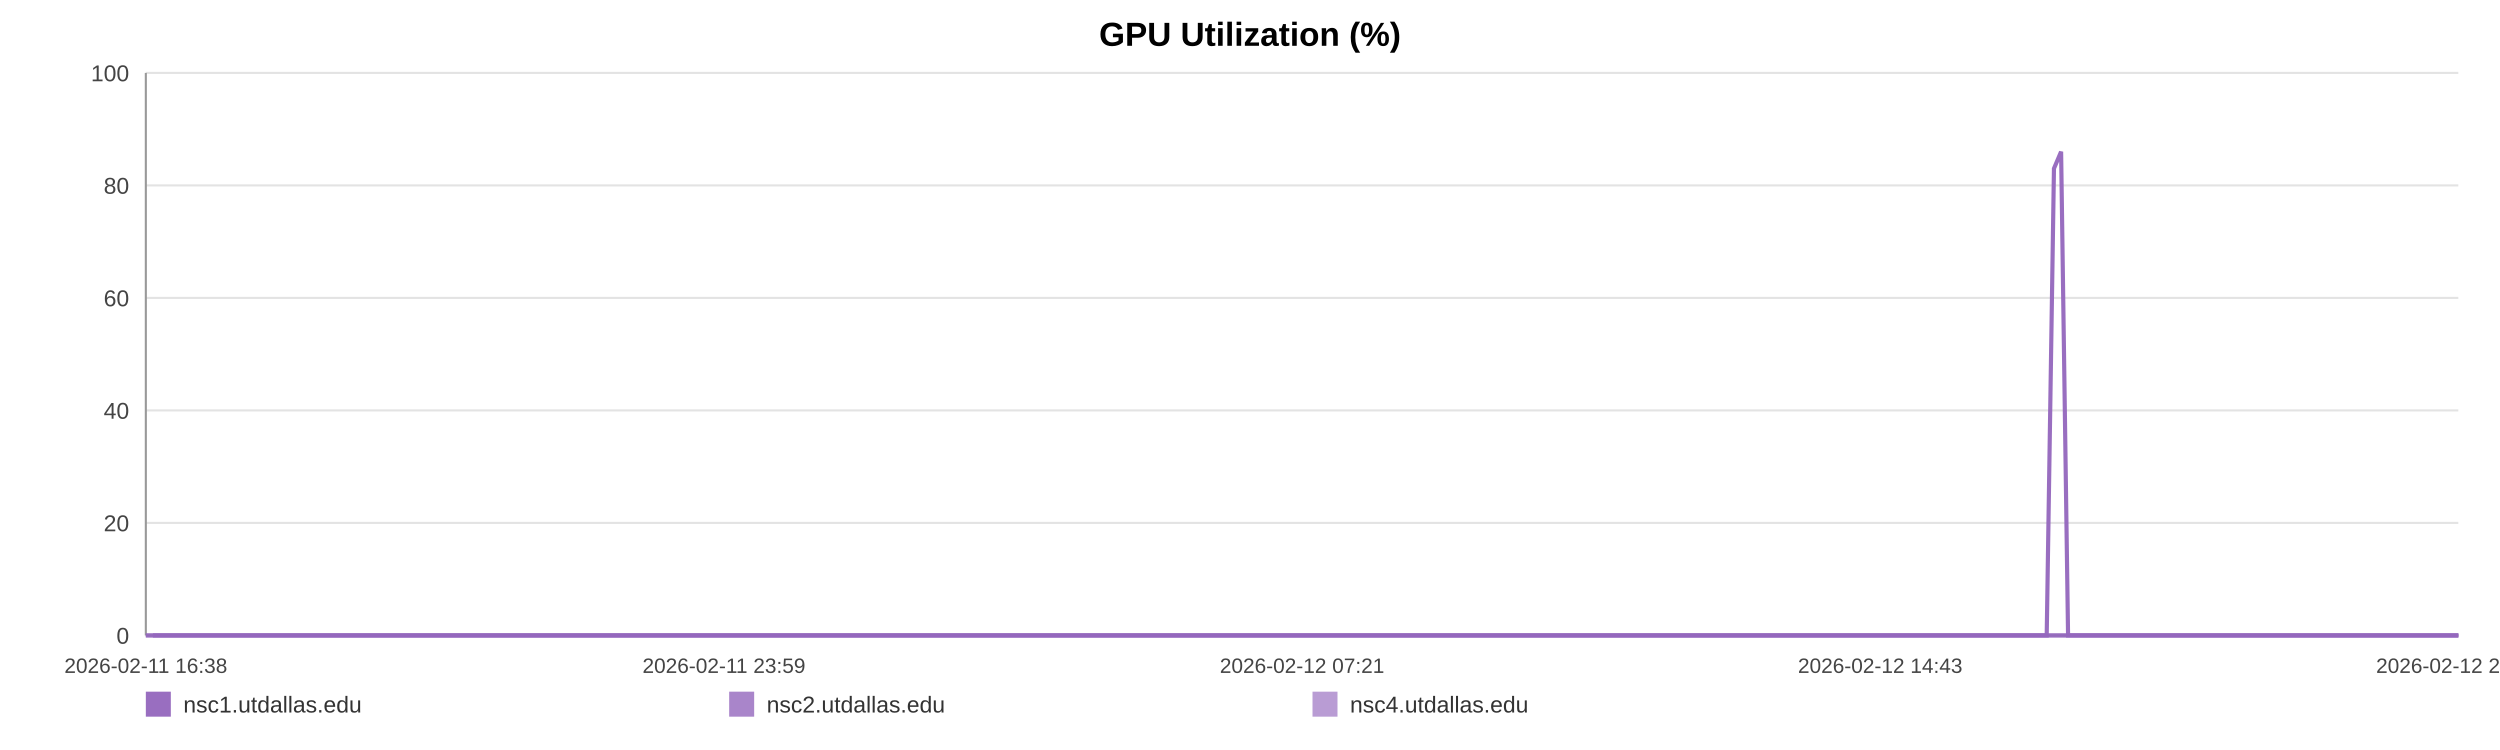
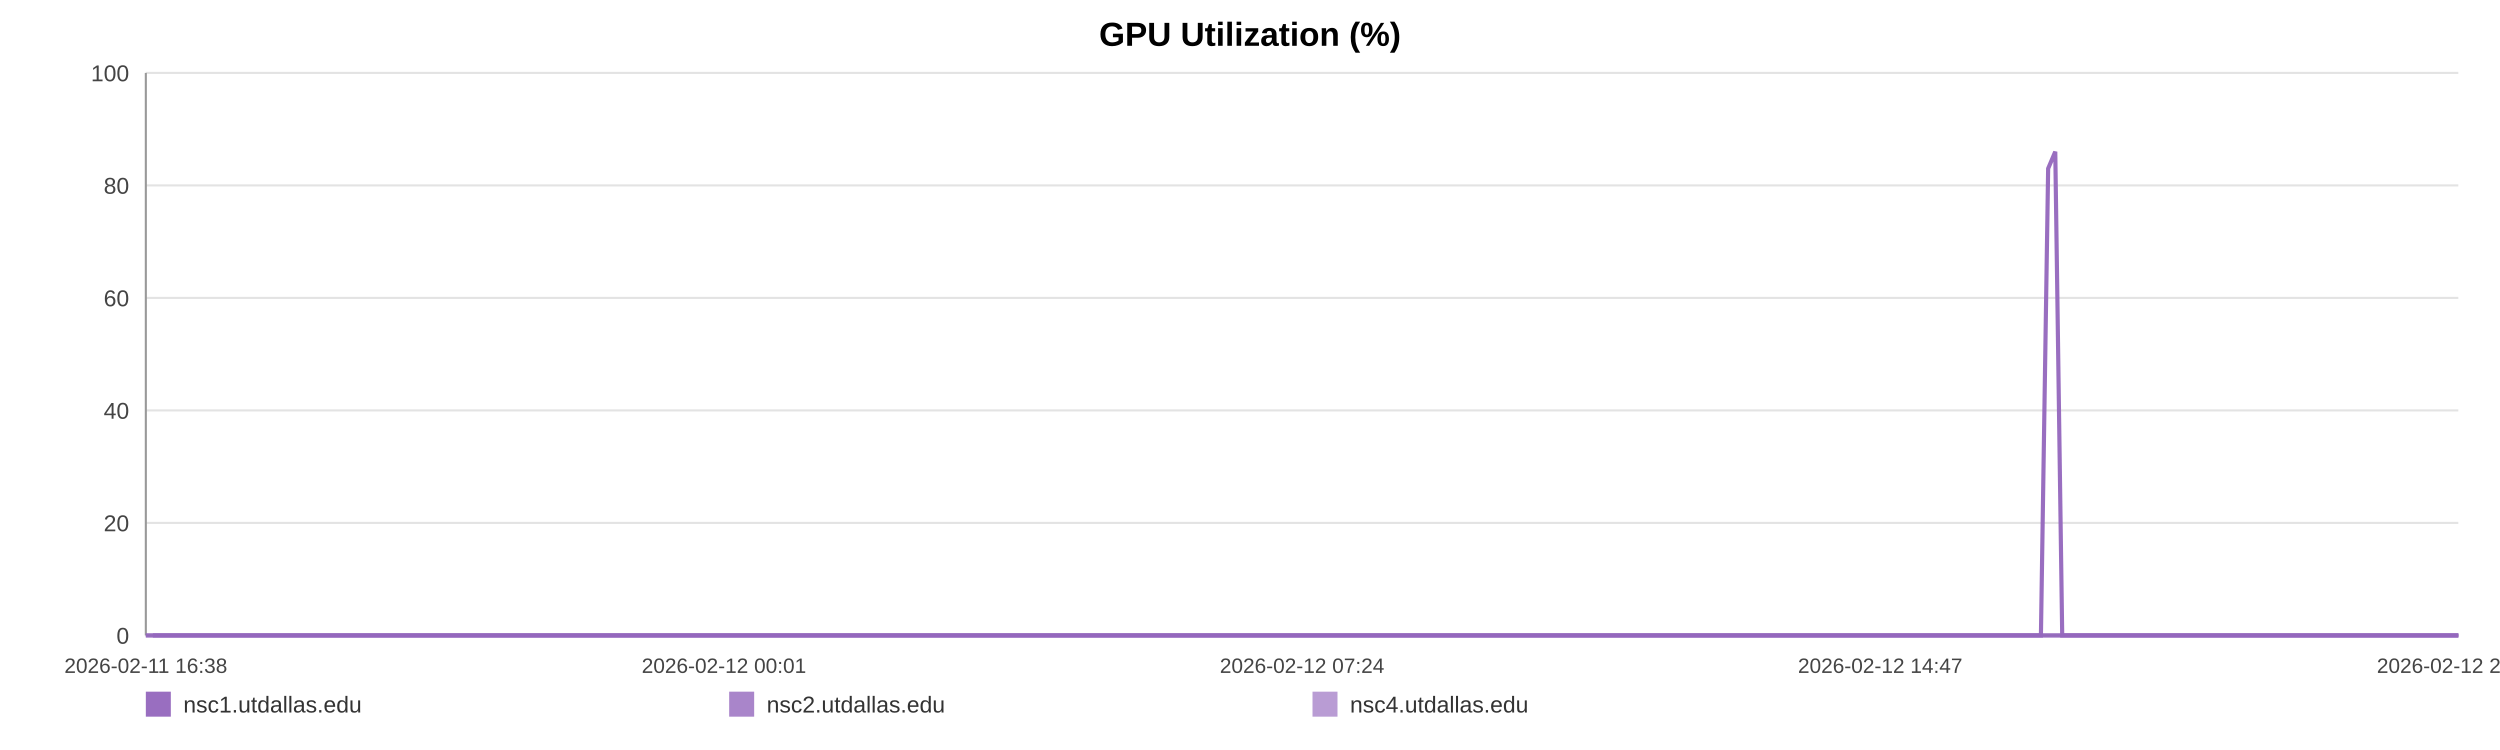
<svg xmlns="http://www.w3.org/2000/svg" width="1200" height="360" viewBox="0 0 1200 360" role="img" aria-label="GPU Utilization (%)">
  <rect width="100%" height="100%" fill="#ffffff" />
  <text x="600.0" y="22" text-anchor="middle" font-size="16" font-family="Arial, Helvetica, sans-serif" font-weight="bold">GPU Utilization (%)</text>
  <line x1="70" y1="35.00" x2="1180" y2="35.00" stroke="#e3e3e3" stroke-width="1" />
  <text x="62" y="39.00" text-anchor="end" font-size="11" fill="#444" font-family="Arial, Helvetica, sans-serif">100</text>
  <line x1="70" y1="89.00" x2="1180" y2="89.00" stroke="#e3e3e3" stroke-width="1" />
  <text x="62" y="93.00" text-anchor="end" font-size="11" fill="#444" font-family="Arial, Helvetica, sans-serif">80</text>
  <line x1="70" y1="143.00" x2="1180" y2="143.00" stroke="#e3e3e3" stroke-width="1" />
  <text x="62" y="147.00" text-anchor="end" font-size="11" fill="#444" font-family="Arial, Helvetica, sans-serif">60</text>
  <line x1="70" y1="197.00" x2="1180" y2="197.00" stroke="#e3e3e3" stroke-width="1" />
  <text x="62" y="201.00" text-anchor="end" font-size="11" fill="#444" font-family="Arial, Helvetica, sans-serif">40</text>
  <line x1="70" y1="251.00" x2="1180" y2="251.00" stroke="#e3e3e3" stroke-width="1" />
  <text x="62" y="255.00" text-anchor="end" font-size="11" fill="#444" font-family="Arial, Helvetica, sans-serif">20</text>
  <line x1="70" y1="305.00" x2="1180" y2="305.00" stroke="#e3e3e3" stroke-width="1" />
  <text x="62" y="309.00" text-anchor="end" font-size="11" fill="#444" font-family="Arial, Helvetica, sans-serif">0</text>
  <line x1="70" y1="35" x2="70" y2="305" stroke="#999" />
  <line x1="70" y1="305" x2="1180" y2="305" stroke="#999" />
  <text x="70.00" y="323" text-anchor="middle" font-size="10" fill="#444" font-family="Arial, Helvetica, sans-serif">2026-02-11 16:38</text>
-   <text x="347.50" y="323" text-anchor="middle" font-size="10" fill="#444" font-family="Arial, Helvetica, sans-serif">2026-02-11 23:59</text>
-   <text x="625.00" y="323" text-anchor="middle" font-size="10" fill="#444" font-family="Arial, Helvetica, sans-serif">2026-02-12 07:21</text>
-   <text x="902.50" y="323" text-anchor="middle" font-size="10" fill="#444" font-family="Arial, Helvetica, sans-serif">2026-02-12 14:43</text>
-   <text x="1180.00" y="323" text-anchor="middle" font-size="10" fill="#444" font-family="Arial, Helvetica, sans-serif">2026-02-12 22:05</text>
-   <polyline fill="none" stroke="#9467bd" stroke-opacity="0.95" stroke-width="2" points="73.38,305.00 76.77,305.00 80.14,305.00 83.53,305.00 86.94,305.00 90.29,305.00 93.68,305.00 97.35,305.00 100.71,305.00 104.07,305.00 107.43,305.00 110.86,305.00 114.22,305.00 117.58,305.00 123.66,305.00 128.90,305.00 132.31,305.00 135.78,305.00 139.15,305.00 142.52,305.00 145.82,305.00 149.24,305.00 152.61,305.00 156.01,305.00 159.41,305.00 162.85,305.00 166.24,305.00 169.63,305.00 173.18,305.00 176.59,305.00 179.96,305.00 183.43,305.00 186.81,305.00 190.19,305.00 193.67,305.00 197.02,305.00 200.40,305.00 203.85,305.00 207.18,305.00 210.56,305.00 213.90,305.00 217.27,305.00 220.66,305.00 224.02,305.00 227.48,305.00 230.89,305.00 234.23,305.00 237.60,305.00 241.01,305.00 244.39,305.00 248.25,305.00 251.63,305.00 255.00,305.00 258.35,305.00 261.71,305.00 265.06,305.00 268.42,305.00 271.81,305.00 275.18,305.00 278.62,305.00 281.99,305.00 285.33,305.00 288.73,305.00 292.15,305.00 295.52,305.00 298.92,305.00 302.25,305.00 305.60,305.00 308.96,305.00 312.31,305.00 315.68,305.00 319.06,305.00 322.41,305.00 325.79,305.00 329.18,305.00 332.52,305.00 335.92,305.00 339.27,305.00 342.63,305.00 346.09,305.00 349.46,305.00 352.83,305.00 356.24,305.00 359.60,305.00 362.99,305.00 366.36,305.00 369.70,305.00 373.04,305.00 376.45,305.00 379.85,305.00 383.22,305.00 386.63,305.00 389.96,305.00 393.35,305.00 396.71,305.00 400.08,305.00 403.43,305.00 406.81,305.00 410.16,305.00 413.56,305.00 416.94,305.00 420.32,305.00 423.70,305.00 427.12,305.00 430.52,305.00 433.89,305.00 437.25,305.00 440.62,305.00 443.98,305.00 447.39,305.00 450.77,305.00 454.14,305.00 457.51,305.00 460.90,305.00 464.29,305.00 467.70,305.00 471.13,305.00 474.49,305.00 477.87,305.00 481.25,305.00 484.62,305.00 487.99,305.00 491.39,305.00 495.05,305.00 498.41,305.00 501.83,305.00 505.20,305.00 508.55,305.00 511.90,305.00 515.22,305.00 518.59,305.00 521.97,305.00 525.34,305.00 528.70,305.00 532.07,305.00 535.44,305.00 538.79,305.00 542.23,305.00 545.59,305.00 548.96,305.00 552.32,305.00 555.70,305.00 559.06,305.00 562.45,305.00 565.84,305.00 569.22,305.00 572.60,305.00 575.97,305.00 579.32,305.00 582.68,305.00 586.05,305.00 589.42,305.00 592.81,305.00 596.22,305.00 599.61,305.00 602.97,305.00 606.39,305.00 609.77,305.00 613.12,305.00 616.51,305.00 619.89,305.00 623.32,305.00 626.74,305.00 630.10,305.00 633.49,305.00 636.84,305.00 640.19,305.00 643.56,305.00 646.94,305.00 650.30,305.00 653.64,305.00 657.00,305.00 660.41,305.00 663.79,305.00 667.18,305.00 670.55,305.00 674.01,305.00 677.38,305.00 680.75,305.00 684.10,305.00 687.45,305.00 691.13,305.00 694.58,305.00 697.93,305.00 701.29,305.00 704.62,305.00 708.01,305.00 711.38,305.00 714.77,305.00 718.16,305.00 721.52,305.00 724.88,305.00 728.26,305.00 731.71,305.00 735.08,305.00 738.43,305.00 741.80,305.00 745.21,305.00 748.66,305.00 752.11,305.00 755.46,305.00 758.84,305.00 762.22,305.00 765.58,305.00 768.97,305.00 772.35,305.00 775.77,305.00 779.13,305.00 782.48,305.00 785.89,305.00 789.27,305.00 792.64,305.00 796.02,305.00 799.45,305.00 802.83,305.00 806.19,305.00 809.53,305.00 812.89,305.00 816.28,305.00 819.65,305.00 823.01,305.00 826.38,305.00 829.71,305.00 833.08,305.00 836.49,305.00 839.87,305.00 843.26,305.00 846.68,305.00 850.06,305.00 853.46,305.00 856.82,305.00 860.21,305.00 863.58,305.00 866.96,305.00 870.34,305.00 873.80,305.00 877.18,305.00 880.57,305.00 883.95,305.00 887.31,305.00 890.70,305.00 894.04,305.00 897.41,305.00 900.81,305.00 904.19,305.00 907.57,305.00 910.95,305.00 914.35,305.00 917.72,305.00 921.10,305.00 924.50,305.00 927.91,305.00 931.27,305.00 934.64,305.00 938.04,305.00 941.46,305.00 944.85,305.00 948.22,305.00 951.59,305.00 955.33,305.00 958.73,305.00 962.12,305.00 965.50,305.00 968.91,305.00 972.30,305.00 975.68,305.00 979.07,305.00 982.42,305.00 985.90,80.90 989.33,72.80 992.67,305.00 996.04,305.00 999.43,305.00 1002.81,305.00 1006.19,305.00 1009.69,305.00 1013.07,305.00 1016.44,305.00 1019.86,305.00 1023.51,305.00 1026.89,305.00 1031.14,305.00 1036.85,305.00 1040.30,305.00 1043.76,305.00 1047.13,305.00 1050.43,305.00 1053.79,305.00 1057.23,305.00 1060.62,305.00 1064.02,305.00 1067.54,305.00 1071.03,305.00 1074.61,305.00 1078.00,305.00 1081.38,305.00 1084.76,305.00 1088.18,305.00 1091.61,305.00 1095.02,305.00 1098.38,305.00 1101.75,305.00 1105.26,305.00 1108.67,305.00 1112.00,305.00 1115.40,305.00 1118.83,305.00 1122.33,305.00 1125.74,305.00 1129.12,305.00 1132.59,305.00 1135.82,305.00 1139.18,305.00 1142.63,305.00 1145.99,305.00 1149.42,305.00 1152.90,305.00 1156.30,305.00 1159.67,305.00 1163.09,305.00 1166.50,305.00 1169.88,305.00 1173.25,305.00 1176.60,305.00 1180.00,305.00" />
-   <polyline fill="none" stroke="#9467bd" stroke-opacity="0.80" stroke-width="2" points="70.00,305.00 73.38,305.00 76.77,305.00 80.14,305.00 83.53,305.00 86.94,305.00 90.29,305.00 93.68,305.00 97.35,305.00 100.71,305.00 104.07,305.00 107.43,305.00 110.86,305.00 114.22,305.00 117.58,305.00 123.66,305.00 128.90,305.00 132.31,305.00 135.78,305.00 139.15,305.00 142.52,305.00 145.82,305.00 149.24,305.00 152.61,305.00 156.01,305.00 159.41,305.00 162.85,305.00 166.24,305.00 169.63,305.00 173.18,305.00 176.59,305.00 179.96,305.00 183.43,305.00 186.81,305.00 190.19,305.00 193.67,305.00 197.02,305.00 200.40,305.00 203.85,305.00 207.18,305.00 210.56,305.00 213.90,305.00 217.27,305.00 220.66,305.00 224.02,305.00 227.48,305.00 230.89,305.00 234.23,305.00 237.60,305.00 241.01,305.00 244.39,305.00 248.25,305.00 251.63,305.00 255.00,305.00 258.35,305.00 261.71,305.00 265.06,305.00 268.42,305.00 271.81,305.00 275.18,305.00 278.62,305.00 281.99,305.00 285.33,305.00 288.73,305.00 292.15,305.00 295.52,305.00 298.92,305.00 302.25,305.00 305.60,305.00 308.96,305.00 312.31,305.00 315.68,305.00 319.06,305.00 322.41,305.00 325.79,305.00 329.18,305.00 332.52,305.00 335.92,305.00 339.27,305.00 342.63,305.00 346.09,305.00 349.46,305.00 352.83,305.00 356.24,305.00 359.60,305.00 362.99,305.00 366.36,305.00 369.70,305.00 373.04,305.00 376.45,305.00 379.85,305.00 383.22,305.00 386.63,305.00 389.96,305.00 393.35,305.00 396.71,305.00 400.08,305.00 403.43,305.00 406.81,305.00 410.16,305.00 413.56,305.00 416.94,305.00 420.32,305.00 423.70,305.00 427.12,305.00 430.52,305.00 433.89,305.00 437.25,305.00 440.62,305.00 443.98,305.00 447.39,305.00 450.77,305.00 454.14,305.00 457.51,305.00 460.90,305.00 464.29,305.00 467.70,305.00 471.13,305.00 474.49,305.00 477.87,305.00 481.25,305.00 484.62,305.00 487.99,305.00 491.39,305.00 495.05,305.00 498.41,305.00 501.83,305.00 505.20,305.00 508.55,305.00 511.90,305.00 515.22,305.00 518.59,305.00 521.97,305.00 525.34,305.00 528.70,305.00 532.07,305.00 535.44,305.00 538.79,305.00 542.23,305.00 545.59,305.00 548.96,305.00 552.32,305.00 555.70,305.00 559.06,305.00 562.45,305.00 565.84,305.00 569.22,305.00 572.60,305.00 575.97,305.00 579.32,305.00 582.68,305.00 586.05,305.00 589.42,305.00 592.81,305.00 596.22,305.00 599.61,305.00 602.97,305.00 606.39,305.00 609.77,305.00 613.12,305.00 616.51,305.00 619.89,305.00 623.32,305.00 626.74,305.00 630.10,305.00 633.49,305.00 636.84,305.00 640.19,305.00 643.56,305.00 646.94,305.00 650.30,305.00 653.64,305.00 657.00,305.00 660.41,305.00 663.79,305.00 667.18,305.00 670.55,305.00 674.01,305.00 677.38,305.00 680.75,305.00 684.10,305.00 687.45,305.00 691.13,305.00 694.58,305.00 697.93,305.00 701.29,305.00 704.62,305.00 708.01,305.00 711.38,305.00 714.77,305.00 718.16,305.00 721.52,305.00 724.88,305.00 728.26,305.00 731.71,305.00 735.08,305.00 738.43,305.00 741.80,305.00 745.21,305.00 748.66,305.00 752.11,305.00 755.46,305.00 758.84,305.00 762.22,305.00 765.58,305.00 768.97,305.00 772.35,305.00 775.77,305.00 779.13,305.00 782.48,305.00 785.89,305.00 789.27,305.00 792.64,305.00 796.02,305.00 799.45,305.00 802.83,305.00 806.19,305.00 809.53,305.00 812.89,305.00 816.28,305.00 819.65,305.00 823.01,305.00 826.38,305.00 829.71,305.00 833.08,305.00 836.49,305.00 839.87,305.00 843.26,305.00 846.68,305.00 850.06,305.00 853.46,305.00 856.82,305.00 860.21,305.00 863.58,305.00 866.96,305.00 870.34,305.00 873.80,305.00 877.18,305.00 880.57,305.00 883.95,305.00 887.31,305.00 890.70,305.00 894.04,305.00 897.41,305.00 900.81,305.00 904.19,305.00 907.57,305.00 910.95,305.00 914.35,305.00 917.72,305.00 921.10,305.00 924.50,305.00 927.91,305.00 931.27,305.00 934.64,305.00 938.04,305.00 941.46,305.00 944.85,305.00 948.22,305.00 951.59,305.00 955.33,305.00 958.73,305.00 962.12,305.00 965.50,305.00 968.91,305.00 972.30,305.00 975.68,305.00 979.07,305.00 982.42,305.00 985.90,305.00 989.33,305.00 992.67,305.00 996.04,305.00 999.43,305.00 1002.81,305.00 1006.19,305.00 1009.69,305.00 1013.07,305.00 1016.44,305.00 1019.86,305.00 1023.51,305.00 1026.89,305.00 1031.14,305.00 1036.85,305.00 1040.30,305.00 1043.76,305.00 1047.13,305.00 1050.43,305.00 1053.79,305.00 1057.23,305.00 1060.62,305.00 1064.02,305.00 1067.54,305.00 1071.03,305.00 1074.61,305.00 1078.00,305.00 1081.38,305.00 1084.76,305.00 1088.18,305.00 1091.61,305.00 1095.02,305.00 1098.38,305.00 1101.75,305.00 1105.26,305.00 1108.67,305.00 1112.00,305.00 1115.40,305.00 1118.83,305.00 1122.33,305.00 1125.74,305.00 1129.12,305.00 1132.59,305.00 1135.82,305.00 1139.18,305.00 1142.63,305.00 1145.99,305.00 1149.42,305.00 1152.90,305.00 1156.30,305.00 1159.67,305.00 1163.09,305.00 1166.50,305.00 1169.88,305.00 1173.25,305.00 1176.60,305.00 1180.00,305.00" />
-   <polyline fill="none" stroke="#9467bd" stroke-opacity="0.65" stroke-width="2" points="70.00,305.00 73.38,305.00 76.77,305.00 80.14,305.00 83.53,305.00 86.94,305.00 90.29,305.00 93.68,305.00 97.35,305.00 100.71,305.00 104.07,305.00 107.43,305.00 110.86,305.00 114.22,305.00 117.58,305.00 123.66,305.00 128.90,305.00 132.31,305.00 135.78,305.00 139.15,305.00 142.52,305.00 145.82,305.00 149.24,305.00 152.61,305.00 156.01,305.00 159.41,305.00 162.85,305.00 166.24,305.00 169.63,305.00 173.18,305.00 176.59,305.00 179.96,305.00 183.43,305.00 186.81,305.00 190.19,305.00 193.67,305.00 197.02,305.00 200.40,305.00 203.85,305.00 207.18,305.00 210.56,305.00 213.90,305.00 217.27,305.00 220.66,305.00 224.02,305.00 227.48,305.00 230.89,305.00 234.23,305.00 237.60,305.00 241.01,305.00 244.39,305.00 248.25,305.00 251.63,305.00 255.00,305.00 258.35,305.00 261.71,305.00 265.06,305.00 268.42,305.00 271.81,305.00 275.18,305.00 278.62,305.00 281.99,305.00 285.33,305.00 288.73,305.00 292.15,305.00 295.52,305.00 298.92,305.00 302.25,305.00 305.60,305.00 308.96,305.00 312.31,305.00 315.68,305.00 319.06,305.00 322.41,305.00 325.79,305.00 329.18,305.00 332.52,305.00 335.92,305.00 339.27,305.00 342.63,305.00 346.09,305.00 349.46,305.00 352.83,305.00 356.24,305.00 359.60,305.00 362.99,305.00 366.36,305.00 369.70,305.00 373.04,305.00 376.45,305.00 379.85,305.00 383.22,305.00 386.63,305.00 389.96,305.00 393.35,305.00 396.71,305.00 400.08,305.00 403.43,305.00 406.81,305.00 410.16,305.00 413.56,305.00 416.94,305.00 420.32,305.00 423.70,305.00 427.12,305.00 430.52,305.00 433.89,305.00 437.25,305.00 440.62,305.00 443.98,305.00 447.39,305.00 450.77,305.00 454.14,305.00 457.51,305.00 460.90,305.00 464.29,305.00 467.70,305.00 471.13,305.00 474.49,305.00 477.87,305.00 481.25,305.00 484.62,305.00 487.99,305.00 491.39,305.00 495.05,305.00 498.41,305.00 501.83,305.00 505.20,305.00 508.55,305.00 511.90,305.00 515.22,305.00 518.59,305.00 521.97,305.00 525.34,305.00 528.70,305.00 532.07,305.00 535.44,305.00 538.79,305.00 542.23,305.00 545.59,305.00 548.96,305.00 552.32,305.00 555.70,305.00 559.06,305.00 562.45,305.00 565.84,305.00 569.22,305.00 572.60,305.00 575.97,305.00 579.32,305.00 582.68,305.00 586.05,305.00 589.42,305.00 592.81,305.00 596.22,305.00 599.61,305.00 602.97,305.00 606.39,305.00 609.77,305.00 613.12,305.00 616.51,305.00 619.89,305.00 623.32,305.00 626.74,305.00 630.10,305.00 633.49,305.00 636.84,305.00 640.19,305.00 643.56,305.00 646.94,305.00 650.30,305.00 653.64,305.00 657.00,305.00 660.41,305.00 663.79,305.00 667.18,305.00 670.55,305.00 674.01,305.00 677.38,305.00 680.75,305.00 684.10,305.00 687.45,305.00 691.13,305.00 694.58,305.00 697.93,305.00 701.29,305.00 704.62,305.00 708.01,305.00 711.38,305.00 714.77,305.00 718.16,305.00 721.52,305.00 724.88,305.00 728.26,305.00 731.71,305.00 735.08,305.00 738.43,305.00 741.80,305.00 745.21,305.00 748.66,305.00 752.11,305.00 755.46,305.00 758.84,305.00 762.22,305.00 765.58,305.00 768.97,305.00 772.35,305.00 775.77,305.00 779.13,305.00 782.48,305.00 785.89,305.00 789.27,305.00 792.64,305.00 796.02,305.00 799.45,305.00 802.83,305.00 806.19,305.00 809.53,305.00 812.89,305.00 816.28,305.00 819.65,305.00 823.01,305.00 826.38,305.00 829.71,305.00 833.08,305.00 836.49,305.00 839.87,305.00 843.26,305.00 846.68,305.00 850.06,305.00 853.46,305.00 856.82,305.00 860.21,305.00 863.58,305.00 866.96,305.00 870.34,305.00 873.80,305.00 877.18,305.00 880.57,305.00 883.95,305.00 887.31,305.00 890.70,305.00 894.04,305.00 897.41,305.00 900.81,305.00 904.19,305.00 907.57,305.00 910.95,305.00 914.35,305.00 917.72,305.00 921.10,305.00 924.50,305.00 927.91,305.00 931.27,305.00 934.64,305.00 938.04,305.00 941.46,305.00 944.85,305.00 948.22,305.00 951.59,305.00 955.33,305.00 958.73,305.00 962.12,305.00 965.50,305.00 968.91,305.00 972.30,305.00 975.68,305.00 979.07,305.00 982.42,305.00 985.90,305.00 989.33,305.00 992.67,305.00 996.04,305.00 999.43,305.00 1002.81,305.00 1006.19,305.00 1009.69,305.00 1013.07,305.00 1016.44,305.00 1019.86,305.00 1023.51,305.00 1026.89,305.00 1031.14,305.00 1036.85,305.00 1040.30,305.00 1043.76,305.00 1047.13,305.00 1050.43,305.00 1053.79,305.00 1057.23,305.00 1060.62,305.00 1064.02,305.00 1067.54,305.00 1071.03,305.00 1074.61,305.00 1078.00,305.00 1081.38,305.00 1084.76,305.00 1088.18,305.00 1091.61,305.00 1095.02,305.00 1098.38,305.00 1101.75,305.00 1105.26,305.00 1108.67,305.00 1112.00,305.00 1115.40,305.00 1118.83,305.00 1122.33,305.00 1125.74,305.00 1129.12,305.00 1132.59,305.00 1135.82,305.00 1139.18,305.00 1142.63,305.00 1145.99,305.00 1149.42,305.00 1152.90,305.00 1156.30,305.00 1159.67,305.00 1163.09,305.00 1166.50,305.00 1169.88,305.00 1173.25,305.00 1176.60,305.00 1180.00,305.00" />
+   <text x="347.50" y="323" text-anchor="middle" font-size="10" fill="#444" font-family="Arial, Helvetica, sans-serif">2026-02-12 00:01</text>
+   <text x="625.00" y="323" text-anchor="middle" font-size="10" fill="#444" font-family="Arial, Helvetica, sans-serif">2026-02-12 07:24</text>
+   <text x="902.50" y="323" text-anchor="middle" font-size="10" fill="#444" font-family="Arial, Helvetica, sans-serif">2026-02-12 14:47</text>
+   <text x="1180.00" y="323" text-anchor="middle" font-size="10" fill="#444" font-family="Arial, Helvetica, sans-serif">2026-02-12 22:11</text>
+   <polyline fill="none" stroke="#9467bd" stroke-opacity="0.95" stroke-width="2" points="73.37,305.00 76.75,305.00 80.11,305.00 83.49,305.00 86.89,305.00 90.23,305.00 93.61,305.00 97.26,305.00 100.61,305.00 103.96,305.00 107.31,305.00 110.73,305.00 114.08,305.00 117.43,305.00 123.49,305.00 128.72,305.00 132.12,305.00 135.58,305.00 138.94,305.00 142.30,305.00 145.59,305.00 148.99,305.00 152.35,305.00 155.74,305.00 159.14,305.00 162.57,305.00 165.95,305.00 169.33,305.00 172.87,305.00 176.27,305.00 179.63,305.00 183.08,305.00 186.45,305.00 189.82,305.00 193.30,305.00 196.64,305.00 200.01,305.00 203.44,305.00 206.77,305.00 210.14,305.00 213.46,305.00 216.82,305.00 220.21,305.00 223.55,305.00 227.00,305.00 230.40,305.00 233.73,305.00 237.09,305.00 240.49,305.00 243.86,305.00 247.71,305.00 251.08,305.00 254.44,305.00 257.78,305.00 261.13,305.00 264.47,305.00 267.81,305.00 271.19,305.00 274.55,305.00 277.99,305.00 281.35,305.00 284.68,305.00 288.07,305.00 291.48,305.00 294.84,305.00 298.22,305.00 301.55,305.00 304.89,305.00 308.23,305.00 311.57,305.00 314.93,305.00 318.30,305.00 321.64,305.00 325.01,305.00 328.39,305.00 331.72,305.00 335.11,305.00 338.45,305.00 341.80,305.00 345.25,305.00 348.61,305.00 351.97,305.00 355.36,305.00 358.71,305.00 362.09,305.00 365.45,305.00 368.78,305.00 372.12,305.00 375.51,305.00 378.90,305.00 382.26,305.00 385.66,305.00 388.98,305.00 392.36,305.00 395.71,305.00 399.07,305.00 402.41,305.00 405.78,305.00 409.12,305.00 412.51,305.00 415.88,305.00 419.25,305.00 422.62,305.00 426.03,305.00 429.42,305.00 432.78,305.00 436.13,305.00 439.49,305.00 442.84,305.00 446.24,305.00 449.61,305.00 452.97,305.00 456.33,305.00 459.71,305.00 463.09,305.00 466.48,305.00 469.91,305.00 473.26,305.00 476.63,305.00 480.00,305.00 483.36,305.00 486.72,305.00 490.11,305.00 493.76,305.00 497.11,305.00 500.52,305.00 503.88,305.00 507.22,305.00 510.56,305.00 513.86,305.00 517.22,305.00 520.59,305.00 523.95,305.00 527.30,305.00 530.66,305.00 534.02,305.00 537.36,305.00 540.79,305.00 544.14,305.00 547.50,305.00 550.85,305.00 554.22,305.00 557.57,305.00 560.95,305.00 564.33,305.00 567.70,305.00 571.07,305.00 574.43,305.00 577.77,305.00 581.12,305.00 584.48,305.00 587.84,305.00 591.22,305.00 594.62,305.00 597.99,305.00 601.35,305.00 604.75,305.00 608.12,305.00 611.46,305.00 614.84,305.00 618.21,305.00 621.64,305.00 625.05,305.00 628.40,305.00 631.78,305.00 635.12,305.00 638.45,305.00 641.81,305.00 645.18,305.00 648.53,305.00 651.86,305.00 655.21,305.00 658.61,305.00 661.98,305.00 665.36,305.00 668.72,305.00 672.17,305.00 675.53,305.00 678.89,305.00 682.23,305.00 685.57,305.00 689.24,305.00 692.68,305.00 696.02,305.00 699.37,305.00 702.68,305.00 706.07,305.00 709.43,305.00 712.81,305.00 716.19,305.00 719.54,305.00 722.88,305.00 726.25,305.00 729.70,305.00 733.06,305.00 736.40,305.00 739.76,305.00 743.16,305.00 746.59,305.00 750.03,305.00 753.37,305.00 756.74,305.00 760.11,305.00 763.46,305.00 766.84,305.00 770.21,305.00 773.62,305.00 776.97,305.00 780.31,305.00 783.71,305.00 787.08,305.00 790.44,305.00 793.81,305.00 797.23,305.00 800.60,305.00 803.94,305.00 807.27,305.00 810.62,305.00 814.00,305.00 817.36,305.00 820.71,305.00 824.07,305.00 827.40,305.00 830.76,305.00 834.15,305.00 837.52,305.00 840.90,305.00 844.31,305.00 847.68,305.00 851.07,305.00 854.42,305.00 857.80,305.00 861.16,305.00 864.53,305.00 867.90,305.00 871.35,305.00 874.72,305.00 878.10,305.00 881.47,305.00 884.82,305.00 888.20,305.00 891.53,305.00 894.89,305.00 898.28,305.00 901.65,305.00 905.02,305.00 908.39,305.00 911.78,305.00 915.14,305.00 918.51,305.00 921.90,305.00 925.30,305.00 928.65,305.00 932.01,305.00 935.40,305.00 938.80,305.00 942.18,305.00 945.54,305.00 948.90,305.00 952.64,305.00 956.03,305.00 959.40,305.00 962.77,305.00 966.17,305.00 969.55,305.00 972.92,305.00 976.30,305.00 979.64,305.00 983.11,80.90 986.53,72.80 989.86,305.00 993.22,305.00 996.59,305.00 999.96,305.00 1003.33,305.00 1006.83,305.00 1010.20,305.00 1013.56,305.00 1016.97,305.00 1020.60,305.00 1023.97,305.00 1028.21,305.00 1033.91,305.00 1037.35,305.00 1040.79,305.00 1044.15,305.00 1047.45,305.00 1050.80,305.00 1054.22,305.00 1057.60,305.00 1060.99,305.00 1064.50,305.00 1067.98,305.00 1071.55,305.00 1074.93,305.00 1078.30,305.00 1081.67,305.00 1085.08,305.00 1088.50,305.00 1091.90,305.00 1095.25,305.00 1098.61,305.00 1102.11,305.00 1105.50,305.00 1108.83,305.00 1112.21,305.00 1115.63,305.00 1119.13,305.00 1122.52,305.00 1125.89,305.00 1129.35,305.00 1132.58,305.00 1135.93,305.00 1139.36,305.00 1142.71,305.00 1146.13,305.00 1149.61,305.00 1152.99,305.00 1156.35,305.00 1159.76,305.00 1163.16,305.00 1166.53,305.00 1169.89,305.00 1173.23,305.00 1176.62,305.00 1180.00,305.00" />
+   <polyline fill="none" stroke="#9467bd" stroke-opacity="0.80" stroke-width="2" points="70.00,305.00 73.37,305.00 76.75,305.00 80.11,305.00 83.49,305.00 86.89,305.00 90.23,305.00 93.61,305.00 97.26,305.00 100.61,305.00 103.96,305.00 107.31,305.00 110.73,305.00 114.08,305.00 117.43,305.00 123.49,305.00 128.72,305.00 132.12,305.00 135.58,305.00 138.94,305.00 142.30,305.00 145.59,305.00 148.99,305.00 152.35,305.00 155.74,305.00 159.14,305.00 162.57,305.00 165.95,305.00 169.33,305.00 172.87,305.00 176.27,305.00 179.63,305.00 183.08,305.00 186.45,305.00 189.82,305.00 193.30,305.00 196.64,305.00 200.01,305.00 203.44,305.00 206.77,305.00 210.14,305.00 213.46,305.00 216.82,305.00 220.21,305.00 223.55,305.00 227.00,305.00 230.40,305.00 233.73,305.00 237.09,305.00 240.49,305.00 243.86,305.00 247.71,305.00 251.08,305.00 254.44,305.00 257.78,305.00 261.13,305.00 264.47,305.00 267.81,305.00 271.19,305.00 274.55,305.00 277.99,305.00 281.35,305.00 284.68,305.00 288.07,305.00 291.48,305.00 294.84,305.00 298.22,305.00 301.55,305.00 304.89,305.00 308.23,305.00 311.57,305.00 314.93,305.00 318.30,305.00 321.64,305.00 325.01,305.00 328.39,305.00 331.72,305.00 335.11,305.00 338.45,305.00 341.80,305.00 345.25,305.00 348.61,305.00 351.97,305.00 355.36,305.00 358.71,305.00 362.09,305.00 365.45,305.00 368.78,305.00 372.12,305.00 375.51,305.00 378.90,305.00 382.26,305.00 385.66,305.00 388.98,305.00 392.36,305.00 395.71,305.00 399.07,305.00 402.41,305.00 405.78,305.00 409.12,305.00 412.51,305.00 415.88,305.00 419.25,305.00 422.62,305.00 426.03,305.00 429.42,305.00 432.78,305.00 436.13,305.00 439.49,305.00 442.84,305.00 446.24,305.00 449.61,305.00 452.97,305.00 456.33,305.00 459.71,305.00 463.09,305.00 466.48,305.00 469.91,305.00 473.26,305.00 476.63,305.00 480.00,305.00 483.36,305.00 486.72,305.00 490.11,305.00 493.76,305.00 497.11,305.00 500.52,305.00 503.88,305.00 507.22,305.00 510.56,305.00 513.86,305.00 517.22,305.00 520.59,305.00 523.95,305.00 527.30,305.00 530.66,305.00 534.02,305.00 537.36,305.00 540.79,305.00 544.14,305.00 547.50,305.00 550.85,305.00 554.22,305.00 557.57,305.00 560.95,305.00 564.33,305.00 567.70,305.00 571.07,305.00 574.43,305.00 577.77,305.00 581.12,305.00 584.48,305.00 587.84,305.00 591.22,305.00 594.62,305.00 597.99,305.00 601.35,305.00 604.75,305.00 608.12,305.00 611.46,305.00 614.84,305.00 618.21,305.00 621.64,305.00 625.05,305.00 628.40,305.00 631.78,305.00 635.12,305.00 638.45,305.00 641.81,305.00 645.18,305.00 648.53,305.00 651.86,305.00 655.21,305.00 658.61,305.00 661.98,305.00 665.36,305.00 668.72,305.00 672.17,305.00 675.53,305.00 678.89,305.00 682.23,305.00 685.57,305.00 689.24,305.00 692.68,305.00 696.02,305.00 699.37,305.00 702.68,305.00 706.07,305.00 709.43,305.00 712.81,305.00 716.19,305.00 719.54,305.00 722.88,305.00 726.25,305.00 729.70,305.00 733.06,305.00 736.40,305.00 739.76,305.00 743.16,305.00 746.59,305.00 750.03,305.00 753.37,305.00 756.74,305.00 760.11,305.00 763.46,305.00 766.84,305.00 770.21,305.00 773.62,305.00 776.97,305.00 780.31,305.00 783.71,305.00 787.08,305.00 790.44,305.00 793.81,305.00 797.23,305.00 800.60,305.00 803.94,305.00 807.27,305.00 810.62,305.00 814.00,305.00 817.36,305.00 820.71,305.00 824.07,305.00 827.40,305.00 830.76,305.00 834.15,305.00 837.52,305.00 840.90,305.00 844.31,305.00 847.68,305.00 851.07,305.00 854.42,305.00 857.80,305.00 861.16,305.00 864.53,305.00 867.90,305.00 871.35,305.00 874.72,305.00 878.10,305.00 881.47,305.00 884.82,305.00 888.20,305.00 891.53,305.00 894.89,305.00 898.28,305.00 901.65,305.00 905.02,305.00 908.39,305.00 911.78,305.00 915.14,305.00 918.51,305.00 921.90,305.00 925.30,305.00 928.65,305.00 932.01,305.00 935.40,305.00 938.80,305.00 942.18,305.00 945.54,305.00 948.90,305.00 952.64,305.00 956.03,305.00 959.40,305.00 962.77,305.00 966.17,305.00 969.55,305.00 972.92,305.00 976.30,305.00 979.64,305.00 983.11,305.00 986.53,305.00 989.86,305.00 993.22,305.00 996.59,305.00 999.96,305.00 1003.33,305.00 1006.83,305.00 1010.20,305.00 1013.56,305.00 1016.97,305.00 1020.60,305.00 1023.97,305.00 1028.21,305.00 1033.91,305.00 1037.35,305.00 1040.79,305.00 1044.15,305.00 1047.45,305.00 1050.80,305.00 1054.22,305.00 1057.60,305.00 1060.99,305.00 1064.50,305.00 1067.98,305.00 1071.55,305.00 1074.93,305.00 1078.30,305.00 1081.67,305.00 1085.08,305.00 1088.50,305.00 1091.90,305.00 1095.25,305.00 1098.61,305.00 1102.11,305.00 1105.50,305.00 1108.83,305.00 1112.21,305.00 1115.63,305.00 1119.13,305.00 1122.52,305.00 1125.89,305.00 1129.35,305.00 1132.58,305.00 1135.93,305.00 1139.36,305.00 1142.71,305.00 1146.13,305.00 1149.61,305.00 1152.99,305.00 1156.35,305.00 1159.76,305.00 1163.16,305.00 1166.53,305.00 1169.89,305.00 1173.23,305.00 1176.62,305.00 1180.00,305.00" />
+   <polyline fill="none" stroke="#9467bd" stroke-opacity="0.65" stroke-width="2" points="70.00,305.00 73.37,305.00 76.75,305.00 80.11,305.00 83.49,305.00 86.89,305.00 90.23,305.00 93.61,305.00 97.26,305.00 100.61,305.00 103.96,305.00 107.31,305.00 110.73,305.00 114.08,305.00 117.43,305.00 123.49,305.00 128.72,305.00 132.12,305.00 135.58,305.00 138.94,305.00 142.30,305.00 145.59,305.00 148.99,305.00 152.35,305.00 155.74,305.00 159.14,305.00 162.57,305.00 165.95,305.00 169.33,305.00 172.87,305.00 176.27,305.00 179.63,305.00 183.08,305.00 186.45,305.00 189.82,305.00 193.30,305.00 196.64,305.00 200.01,305.00 203.44,305.00 206.77,305.00 210.14,305.00 213.46,305.00 216.82,305.00 220.21,305.00 223.55,305.00 227.00,305.00 230.40,305.00 233.73,305.00 237.09,305.00 240.49,305.00 243.86,305.00 247.71,305.00 251.08,305.00 254.44,305.00 257.78,305.00 261.13,305.00 264.47,305.00 267.81,305.00 271.19,305.00 274.55,305.00 277.99,305.00 281.35,305.00 284.68,305.00 288.07,305.00 291.48,305.00 294.84,305.00 298.22,305.00 301.55,305.00 304.89,305.00 308.23,305.00 311.57,305.00 314.93,305.00 318.30,305.00 321.64,305.00 325.01,305.00 328.39,305.00 331.72,305.00 335.11,305.00 338.45,305.00 341.80,305.00 345.25,305.00 348.61,305.00 351.97,305.00 355.36,305.00 358.71,305.00 362.09,305.00 365.45,305.00 368.78,305.00 372.12,305.00 375.51,305.00 378.90,305.00 382.26,305.00 385.66,305.00 388.98,305.00 392.36,305.00 395.71,305.00 399.07,305.00 402.41,305.00 405.78,305.00 409.12,305.00 412.51,305.00 415.88,305.00 419.25,305.00 422.62,305.00 426.03,305.00 429.42,305.00 432.78,305.00 436.13,305.00 439.49,305.00 442.84,305.00 446.24,305.00 449.61,305.00 452.97,305.00 456.33,305.00 459.71,305.00 463.09,305.00 466.48,305.00 469.91,305.00 473.26,305.00 476.63,305.00 480.00,305.00 483.36,305.00 486.72,305.00 490.11,305.00 493.76,305.00 497.11,305.00 500.52,305.00 503.88,305.00 507.22,305.00 510.56,305.00 513.86,305.00 517.22,305.00 520.59,305.00 523.95,305.00 527.30,305.00 530.66,305.00 534.02,305.00 537.36,305.00 540.79,305.00 544.14,305.00 547.50,305.00 550.85,305.00 554.22,305.00 557.57,305.00 560.95,305.00 564.33,305.00 567.70,305.00 571.07,305.00 574.43,305.00 577.77,305.00 581.12,305.00 584.48,305.00 587.84,305.00 591.22,305.00 594.62,305.00 597.99,305.00 601.35,305.00 604.75,305.00 608.12,305.00 611.46,305.00 614.84,305.00 618.21,305.00 621.64,305.00 625.05,305.00 628.40,305.00 631.78,305.00 635.12,305.00 638.45,305.00 641.81,305.00 645.18,305.00 648.53,305.00 651.86,305.00 655.21,305.00 658.61,305.00 661.98,305.00 665.36,305.00 668.72,305.00 672.17,305.00 675.53,305.00 678.89,305.00 682.23,305.00 685.57,305.00 689.24,305.00 692.68,305.00 696.02,305.00 699.37,305.00 702.68,305.00 706.07,305.00 709.43,305.00 712.81,305.00 716.19,305.00 719.54,305.00 722.88,305.00 726.25,305.00 729.70,305.00 733.06,305.00 736.40,305.00 739.76,305.00 743.16,305.00 746.59,305.00 750.03,305.00 753.37,305.00 756.74,305.00 760.11,305.00 763.46,305.00 766.84,305.00 770.21,305.00 773.62,305.00 776.97,305.00 780.31,305.00 783.71,305.00 787.08,305.00 790.44,305.00 793.81,305.00 797.23,305.00 800.60,305.00 803.94,305.00 807.27,305.00 810.62,305.00 814.00,305.00 817.36,305.00 820.71,305.00 824.07,305.00 827.40,305.00 830.76,305.00 834.15,305.00 837.52,305.00 840.90,305.00 844.31,305.00 847.68,305.00 851.07,305.00 854.42,305.00 857.80,305.00 861.16,305.00 864.53,305.00 867.90,305.00 871.35,305.00 874.72,305.00 878.10,305.00 881.47,305.00 884.82,305.00 888.20,305.00 891.53,305.00 894.89,305.00 898.28,305.00 901.65,305.00 905.02,305.00 908.39,305.00 911.78,305.00 915.14,305.00 918.51,305.00 921.90,305.00 925.30,305.00 928.65,305.00 932.01,305.00 935.40,305.00 938.80,305.00 942.18,305.00 945.54,305.00 948.90,305.00 952.64,305.00 956.03,305.00 959.40,305.00 962.77,305.00 966.17,305.00 969.55,305.00 972.92,305.00 976.30,305.00 979.64,305.00 983.11,305.00 986.53,305.00 989.86,305.00 993.22,305.00 996.59,305.00 999.96,305.00 1003.33,305.00 1006.83,305.00 1010.20,305.00 1013.56,305.00 1016.97,305.00 1020.60,305.00 1023.97,305.00 1028.21,305.00 1033.91,305.00 1037.35,305.00 1040.79,305.00 1044.15,305.00 1047.45,305.00 1050.80,305.00 1054.22,305.00 1057.60,305.00 1060.99,305.00 1064.50,305.00 1067.98,305.00 1071.55,305.00 1074.93,305.00 1078.30,305.00 1081.67,305.00 1085.08,305.00 1088.50,305.00 1091.90,305.00 1095.25,305.00 1098.61,305.00 1102.11,305.00 1105.50,305.00 1108.83,305.00 1112.21,305.00 1115.63,305.00 1119.13,305.00 1122.52,305.00 1125.89,305.00 1129.35,305.00 1132.58,305.00 1135.93,305.00 1139.36,305.00 1142.71,305.00 1146.13,305.00 1149.61,305.00 1152.99,305.00 1156.35,305.00 1159.76,305.00 1163.16,305.00 1166.53,305.00 1169.89,305.00 1173.23,305.00 1176.62,305.00 1180.00,305.00" />
  <rect x="70" y="332" width="12" height="12" fill="#9467bd" fill-opacity="0.95" />
  <text x="88" y="342" font-size="11" fill="#333" font-family="Arial, Helvetica, sans-serif">nsc1.utdallas.edu</text>
  <rect x="350" y="332" width="12" height="12" fill="#9467bd" fill-opacity="0.80" />
  <text x="368" y="342" font-size="11" fill="#333" font-family="Arial, Helvetica, sans-serif">nsc2.utdallas.edu</text>
  <rect x="630" y="332" width="12" height="12" fill="#9467bd" fill-opacity="0.65" />
  <text x="648" y="342" font-size="11" fill="#333" font-family="Arial, Helvetica, sans-serif">nsc4.utdallas.edu</text>
</svg>
